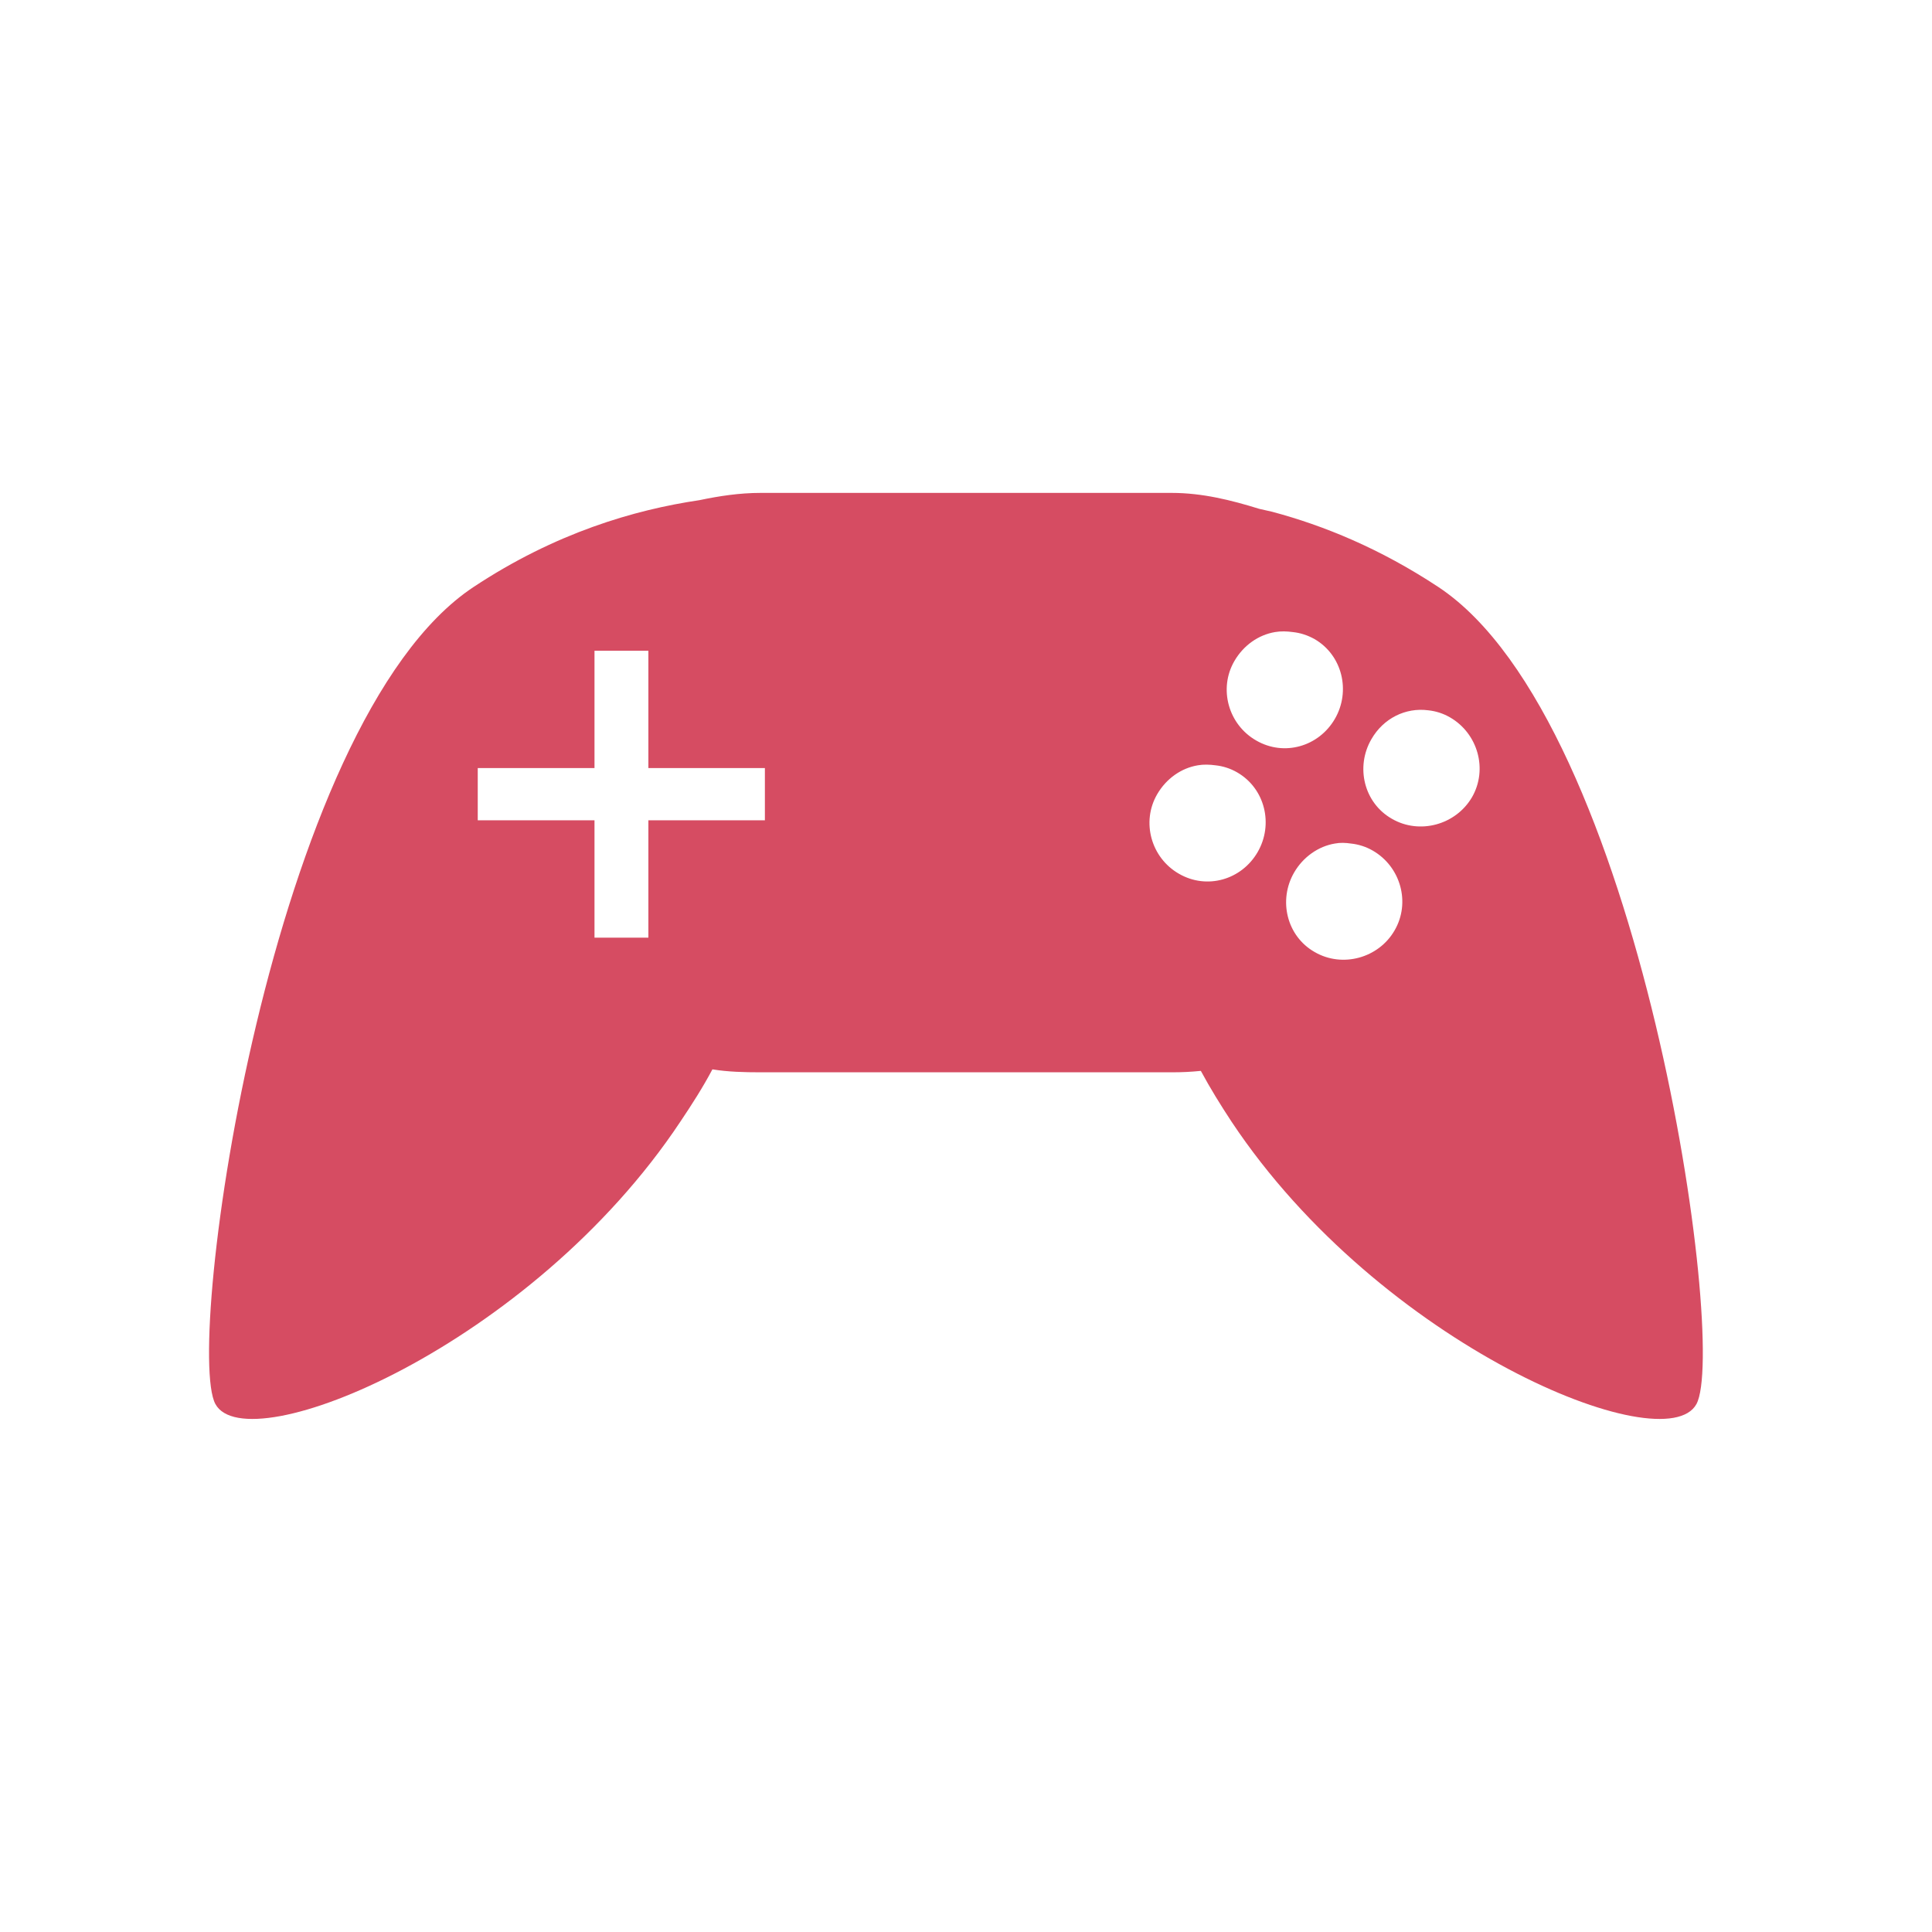
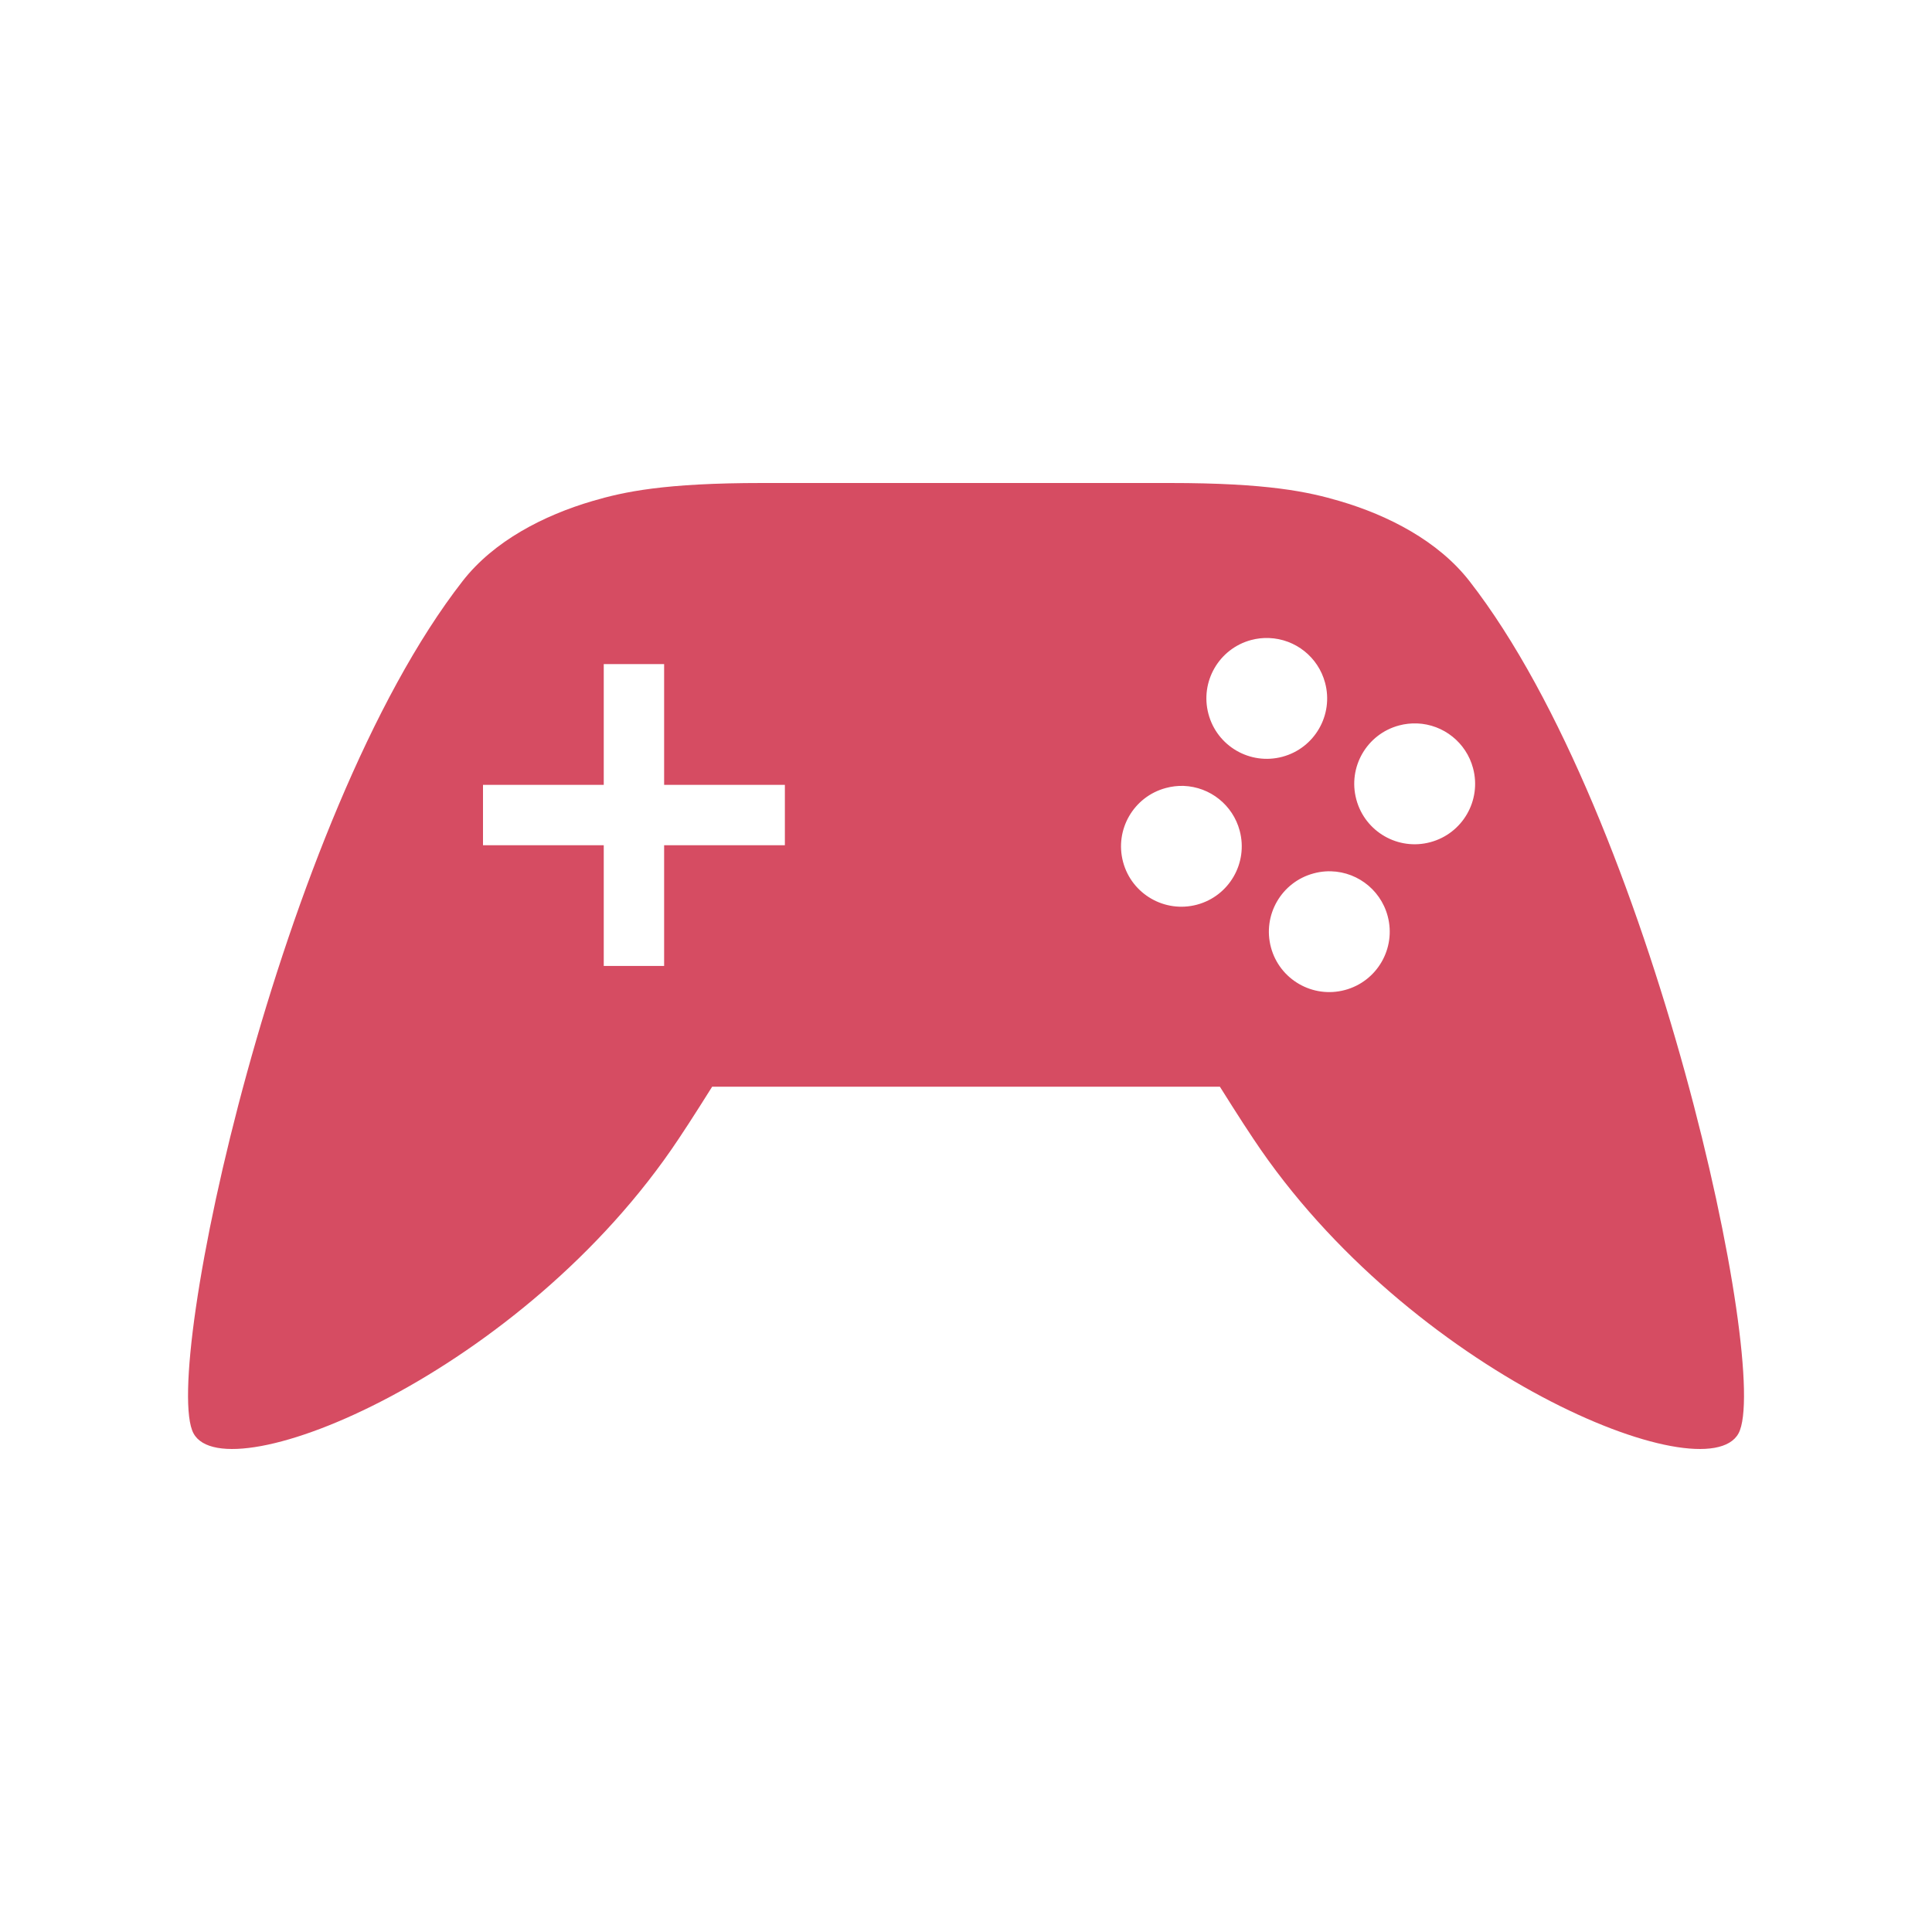
- <svg xmlns="http://www.w3.org/2000/svg" width="128" height="128" viewBox="0 0 128 128">
-   <path style="fill:#d64c62" d="M 50.391 32.656 C 48.996 32.656 47.645 32.863 46.34 33.137 C 42.02 33.777 36.797 35.301 31.367 38.895 C 17.902 47.812 12.176 89.152 14.27 93.02 C 16.367 96.887 35.207 89.168 45.078 74.309 C 45.82 73.203 46.551 72.07 47.199 70.848 C 48.23 71.016 49.309 71.043 50.391 71.043 L 77.629 71.043 C 78.32 71.043 78.879 71.016 79.559 70.949 C 80.184 72.109 80.887 73.242 81.59 74.309 C 91.457 89.168 110.301 96.887 112.395 93.02 C 114.492 89.152 108.762 47.812 95.301 38.895 C 91.434 36.34 87.695 34.816 84.285 33.906 C 83.984 33.828 83.723 33.789 83.426 33.711 C 81.574 33.137 79.66 32.656 77.629 32.656 Z M 84.48 41.875 C 84.855 41.809 85.273 41.824 85.637 41.875 C 86.145 41.926 86.629 42.082 87.098 42.344 C 88.934 43.41 89.504 45.793 88.438 47.629 C 87.371 49.465 85.078 50.129 83.23 49.062 C 81.379 48.008 80.715 45.625 81.785 43.789 C 82.383 42.762 83.371 42.059 84.48 41.875 Z M 39.387 43.113 L 42.957 43.113 L 42.957 50.887 L 50.676 50.887 L 50.676 54.348 L 42.957 54.348 L 42.957 62.121 L 39.387 62.121 L 39.387 54.348 L 31.652 54.348 L 31.652 50.887 L 39.387 50.887 Z M 94.621 47.059 C 95.117 47.109 95.613 47.266 96.066 47.527 C 97.918 48.594 98.582 50.977 97.527 52.812 C 96.457 54.648 94.051 55.312 92.215 54.246 C 90.363 53.191 89.793 50.809 90.859 48.973 C 91.652 47.59 93.125 46.863 94.621 47.059 Z M 79.363 50.703 C 79.738 50.637 80.145 50.652 80.52 50.703 C 81.016 50.754 81.512 50.91 81.965 51.172 C 83.816 52.238 84.387 54.621 83.32 56.457 C 82.254 58.293 79.961 58.957 78.113 57.891 C 76.262 56.836 75.598 54.453 76.668 52.617 C 77.266 51.59 78.254 50.887 79.363 50.703 Z M 88.438 55.887 C 88.801 55.82 89.129 55.832 89.504 55.887 C 90 55.938 90.496 56.094 90.949 56.355 C 92.801 57.422 93.465 59.805 92.395 61.641 C 91.34 63.477 88.934 64.141 87.098 63.074 C 85.246 62.02 84.676 59.637 85.742 57.801 C 86.34 56.77 87.355 56.066 88.438 55.887 Z " />
+ <svg xmlns="http://www.w3.org/2000/svg" width="128" height="128" viewBox="0 0 128 128" id="svg2" version="1.1">
+   <defs id="defs8" />
+   <path style="fill:#d64c62" d="m 50.5,32 c -6.504,0 -9.166,0.583 -11.242,1.193 -3.234,0.949 -6.538,2.646 -8.609,5.305 -12.13,15.57 -20.012,52.44 -17.828,56.466 2.184,4.042 21.839,-4.011 32.141,-19.512 0.782,-1.157 2.219,-3.453 2.219,-3.453 l 33.641,0 c 0,0 1.436,2.296 2.219,3.453 10.301,15.501 29.956,23.554 32.141,19.512 2.184,-4.026 -5.698,-40.897 -17.828,-56.466 -2.071,-2.659 -5.375,-4.356 -8.609,-5.305 -2.077,-0.609 -4.738,-1.193 -11.242,-1.193 z m 33.578,10.271 c 1.752,0.067 3.257,1.267 3.711,2.961 0.576,2.136 -0.691,4.335 -2.828,4.906 -2.136,0.571 -4.33,-0.699 -4.898,-2.836 -0.571,-2.134 0.695,-4.327 2.828,-4.899 0.387,-0.103 0.787,-0.148 1.188,-0.133 z m -44.078,1.727 4,0 0,8 8,0 0,4 -8,0 0,8 -4,0 0,-8 -8,0 0,-4 8,0 z m 53.883,3.93 c 1.754,0.068 3.26,1.272 3.711,2.969 0.571,2.134 -0.695,4.327 -2.828,4.899 -2.136,0.576 -4.334,-0.691 -4.906,-2.828 -0.576,-2.139 0.695,-4.338 2.836,-4.906 0.387,-0.103 0.787,-0.148 1.187,-0.133 z M 78.422,52.068 c 1.754,0.068 3.26,1.272 3.711,2.969 0.571,2.134 -0.695,4.327 -2.828,4.899 -2.134,0.571 -4.327,-0.695 -4.898,-2.828 -0.571,-2.134 0.695,-4.327 2.828,-4.899 0.387,-0.106 0.787,-0.154 1.187,-0.141 z m 9.398,5.664 c 1.903,-0.12 3.626,1.119 4.117,2.961 0.571,2.136 -0.699,4.33 -2.836,4.899 -2.134,0.571 -4.327,-0.695 -4.898,-2.828 -0.571,-2.134 0.695,-4.327 2.828,-4.899 0.258,-0.071 0.522,-0.115 0.789,-0.133 z" id="path4" />
</svg>
